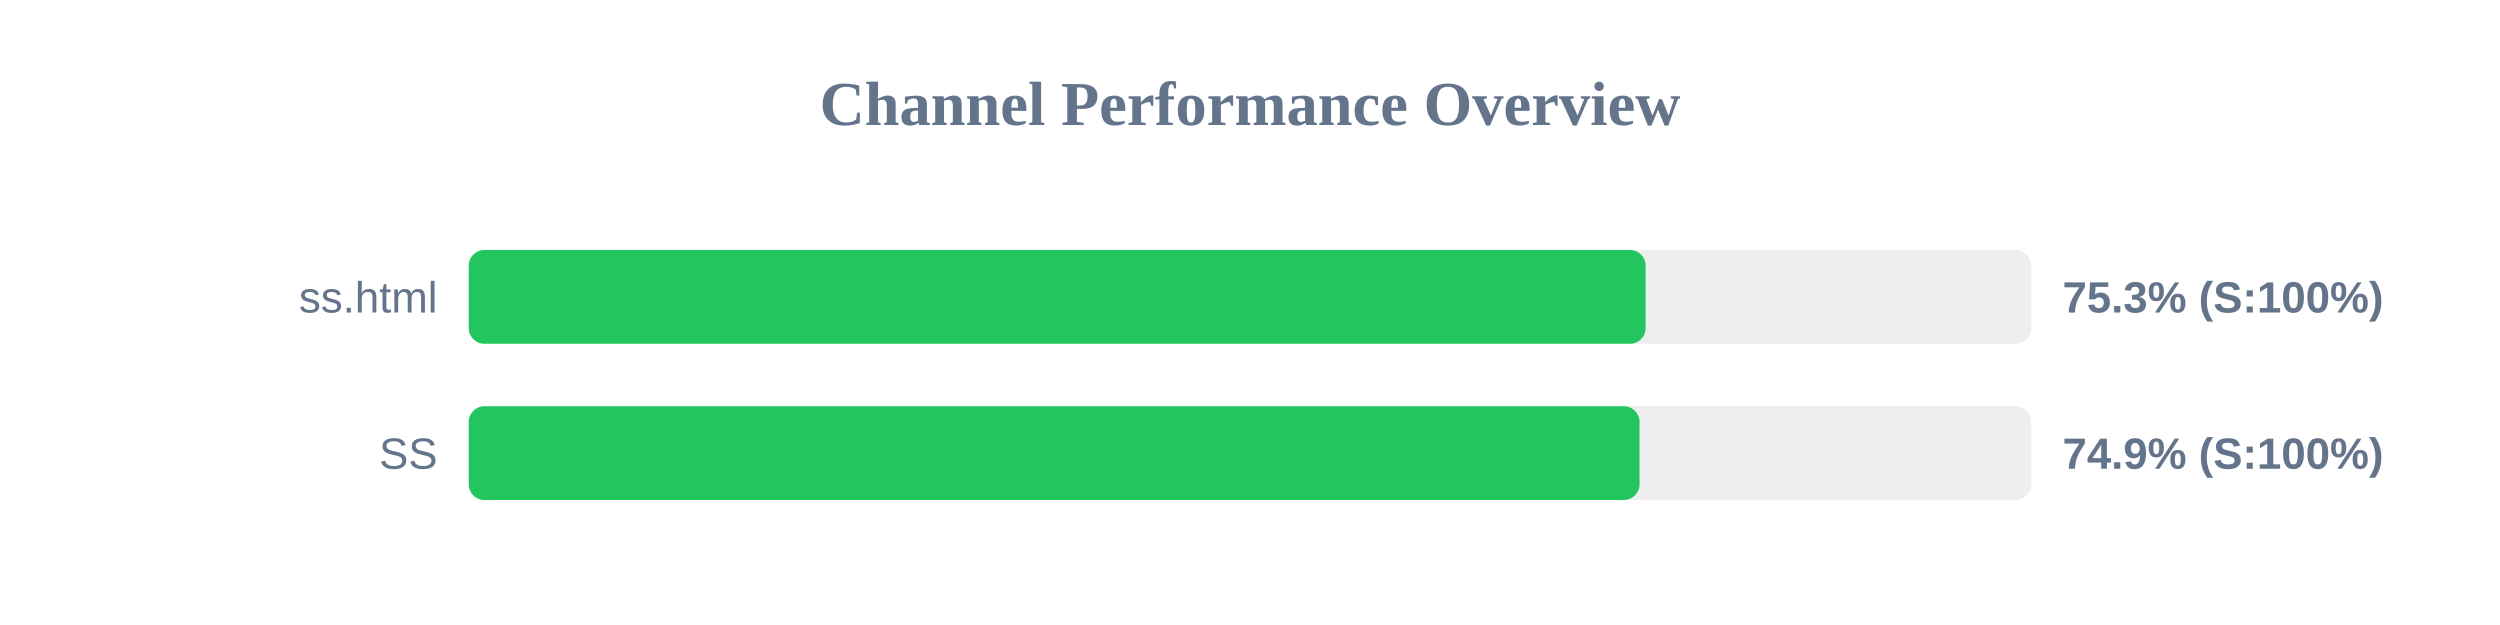
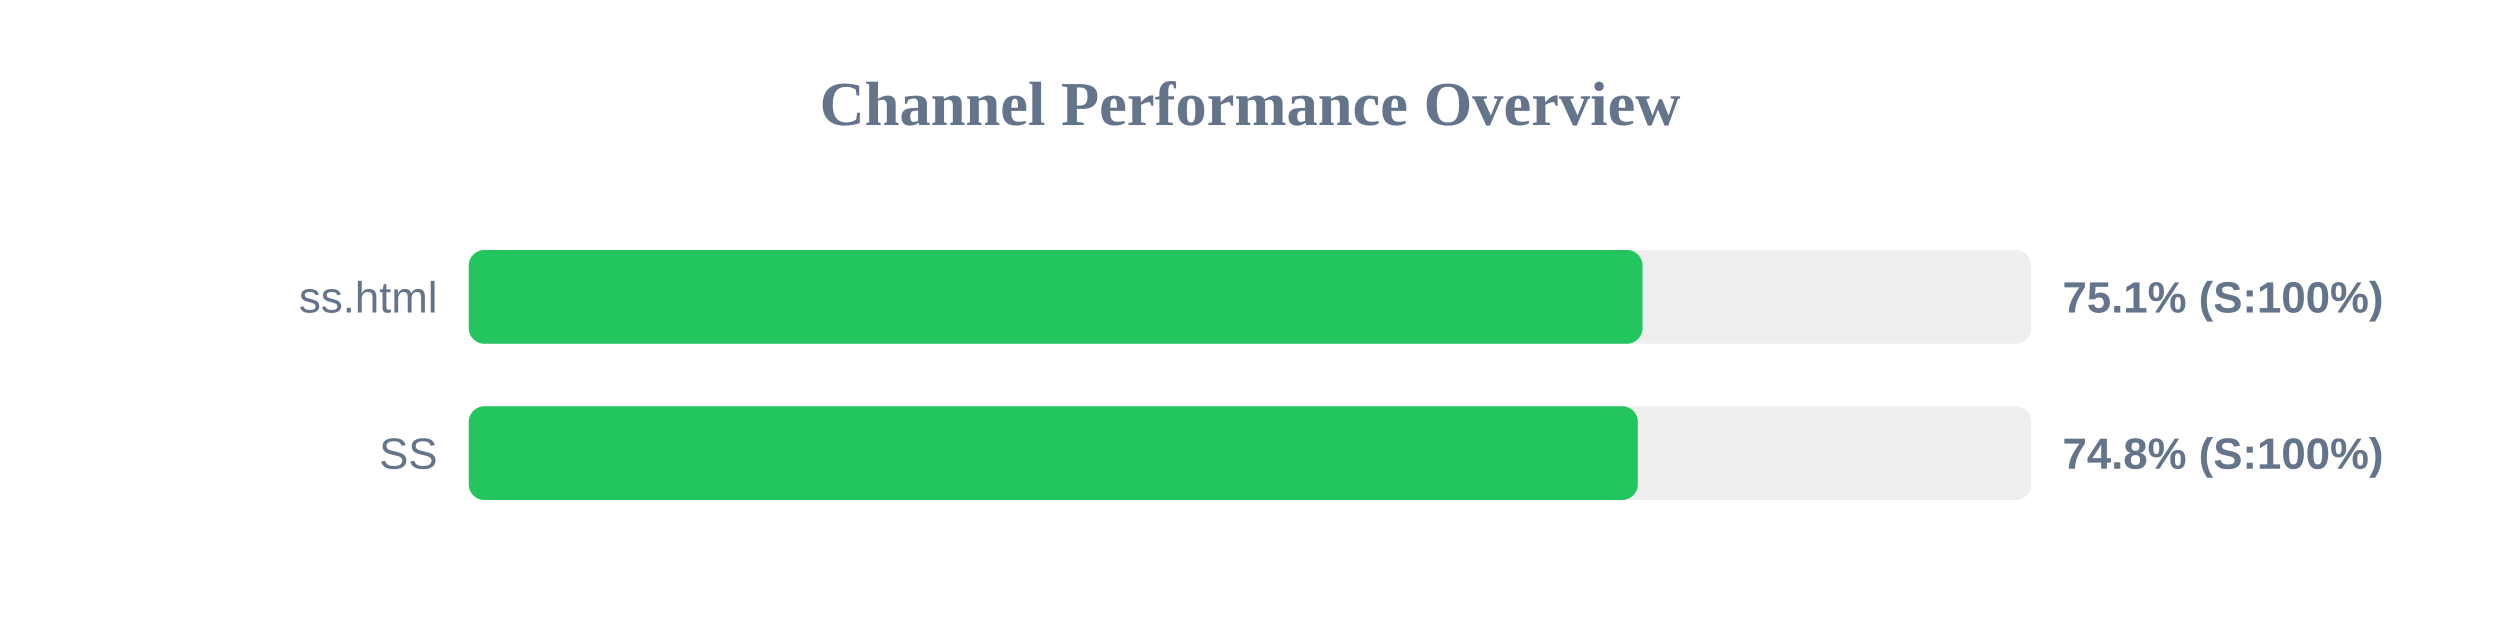
<svg xmlns="http://www.w3.org/2000/svg" width="800" height="200" version="1.1">
  <style>
        .row { font: 14px Arial; fill: #64748b; }
        .score { font: bold 14px Arial; fill: #64748b; }
    </style>
  <text x="400" y="40" text-anchor="middle" font-size="20px" font-weight="bold" fill="#64748b">Channel Performance Overview</text>
  <rect x="150" y="80" width="500" height="30" fill="#eee" rx="5" />
-   <rect x="150" y="80" width="376.6" height="30" fill="#22c55e" rx="5" />
+   <rect x="150" y="80" width="375.6" height="30" fill="#22c55e" rx="5" />
  <text x="140" y="100" text-anchor="end" class="row">ss.html</text>
-   <text x="660" y="100" text-anchor="start" class="score">75.3% (S:100%)</text>
+   <text x="660" y="100" text-anchor="start" class="score">75.1% (S:100%)</text>
  <rect x="150" y="130" width="500" height="30" fill="#eee" rx="5" />
-   <rect x="150" y="130" width="374.65" height="30" fill="#22c55e" rx="5" />
+   <rect x="150" y="130" width="374.1" height="30" fill="#22c55e" rx="5" />
  <text x="140" y="150" text-anchor="end" class="row">SS</text>
-   <text x="660" y="150" text-anchor="start" class="score">74.9% (S:100%)</text>
+   <text x="660" y="150" text-anchor="start" class="score">74.8% (S:100%)</text>
</svg>
